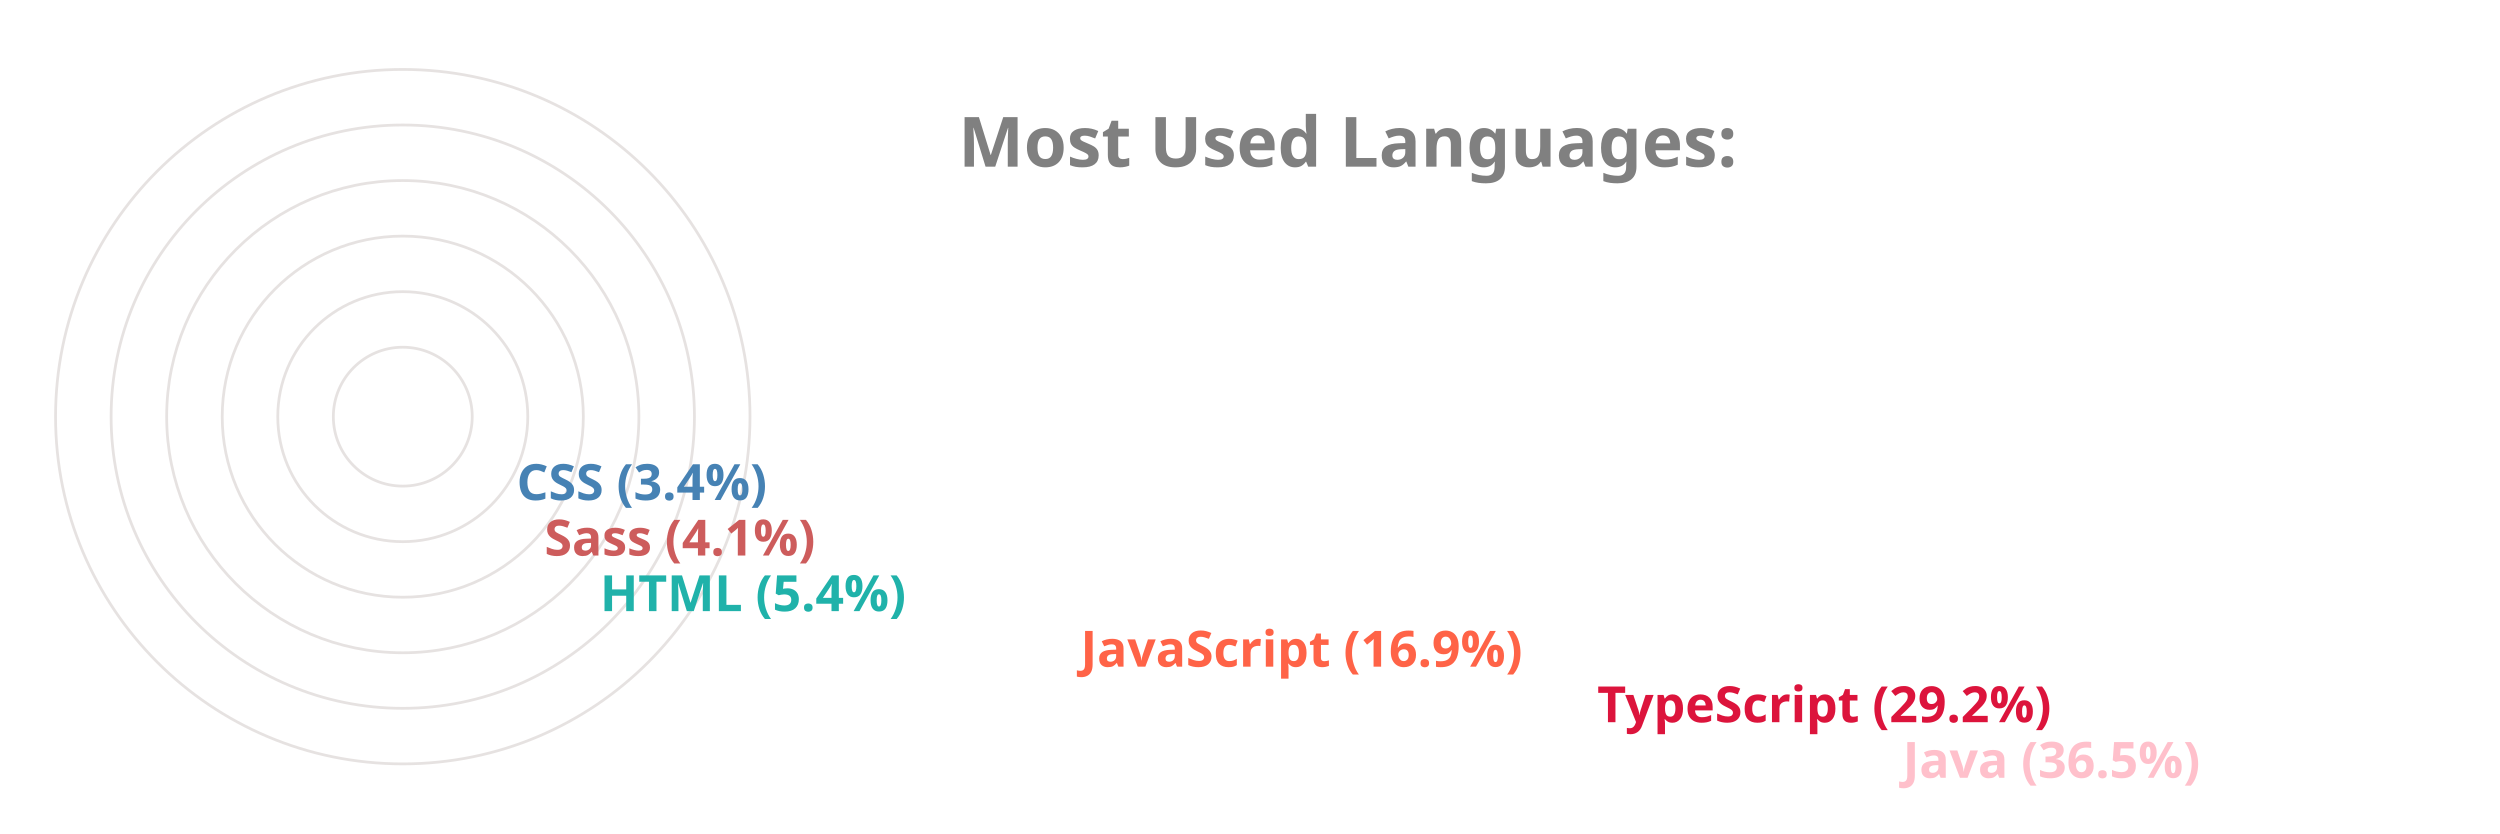
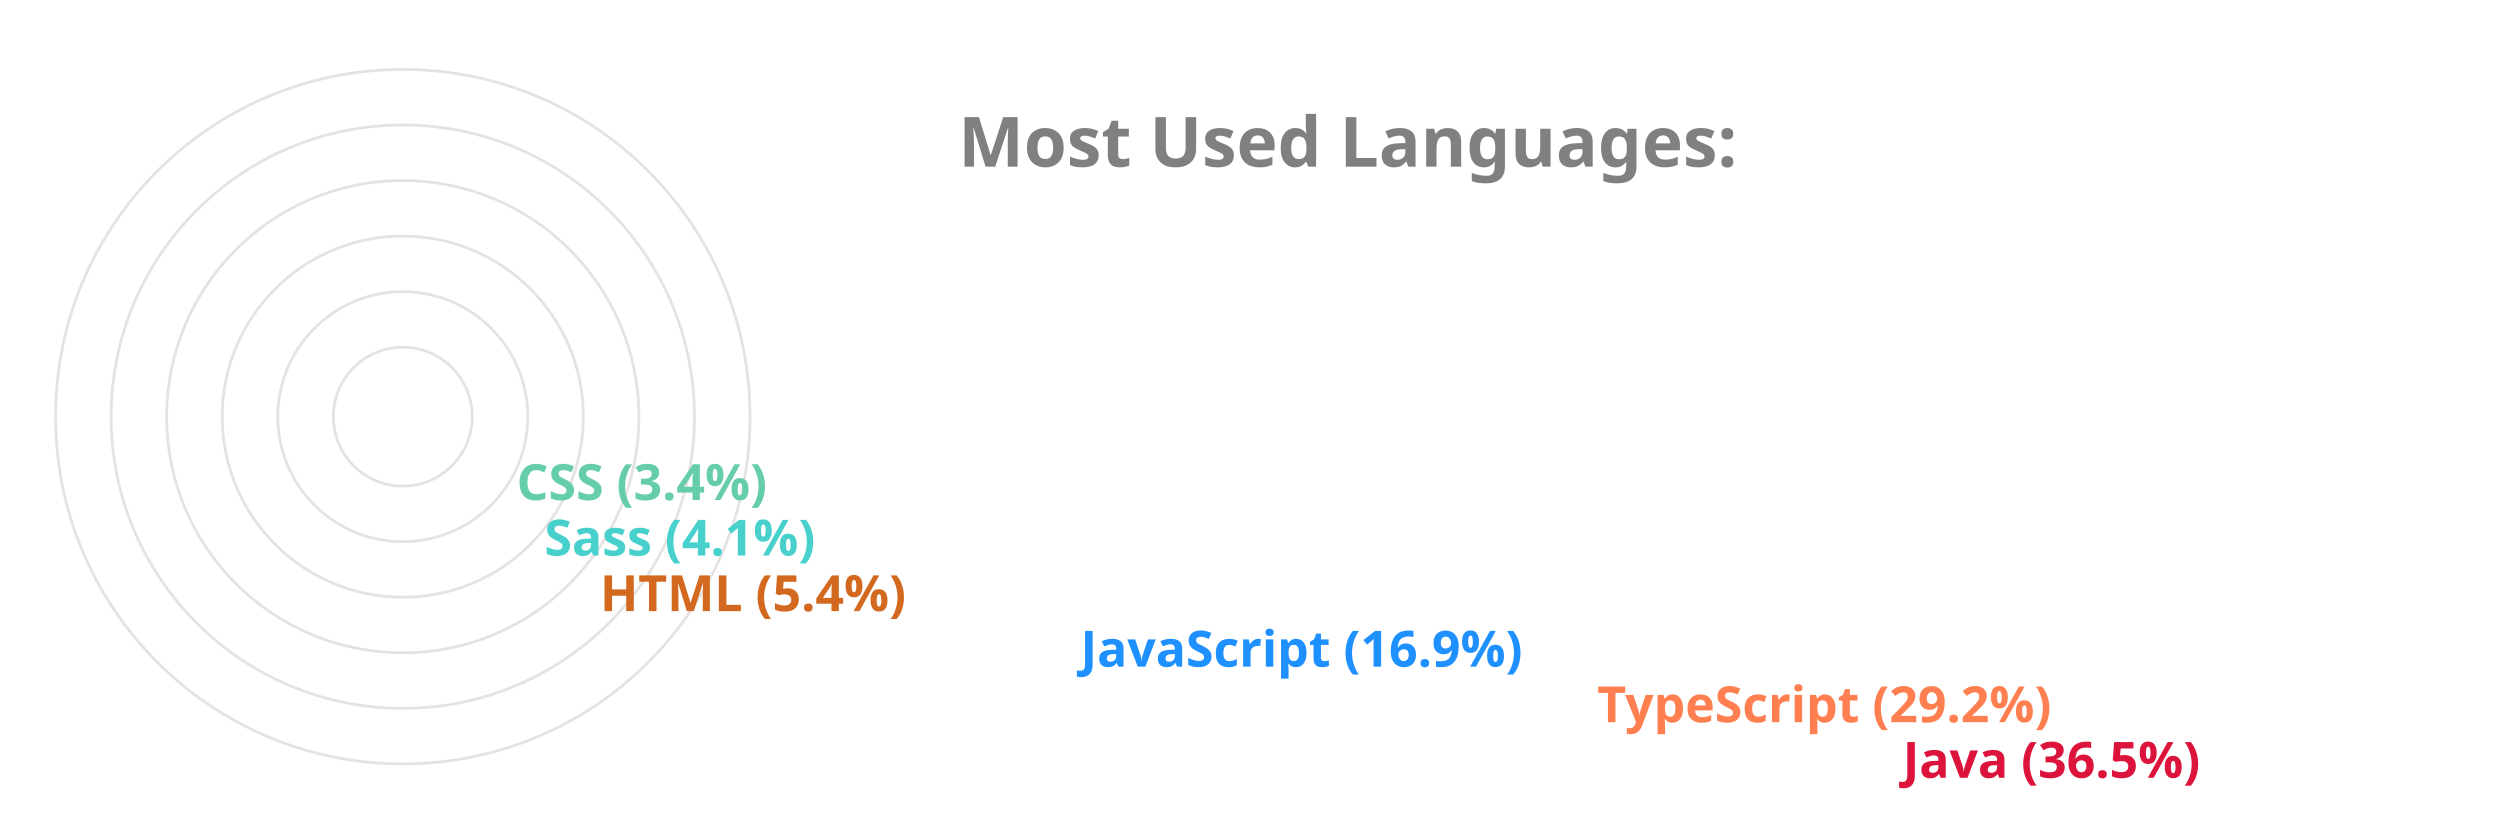
<svg xmlns="http://www.w3.org/2000/svg" viewBox="0 0 650 300" height="200px" width="600px">
  <style>
		.label {
			font: bold 25px sans-serif;
			color: #404040;
			-webkit-text-stroke: 1px white;
	  	}
		.name {
			font: bold 18px sans-serif;
			color: #404040;
	  	}

		.line {
			stroke-dasharray: 1000;
			stroke-dashoffset: 1000;
			animation: dash 3.5s ease-in-out forwards;	
			animation-iteration-count: infinite;
			animation-direction: alternate-reverse;
		}

		.path {
			stroke-dasharray: 1000;
			stroke-dashoffset: 1000;
			animation: dash 3.5s ease-in-out forwards;	
			animation-iteration-count: infinite;
			animation-direction: alternate-reverse;
		}
		  
		@keyframes dash {
			to {
				stroke-dashoffset: 0;
			}
		}

	</style>
  <g stroke="#E6E2E1" fill="none" stroke-width="1">
    <circle cx="20" cy="150" r="125" />
    <circle cx="20" cy="150" r="105" />
    <circle cx="20" cy="150" r="85" />
    <circle cx="20" cy="150" r="65" />
    <circle cx="20" cy="150" r="45" />
    <circle cx="20" cy="150" r="25" />
  </g>
  <g fill="none" stroke-width="20" class="line">
-     <line x2="550" y2="275" x1="20" y1="275" stroke="Pink" />
-     <line x2="440" y2="255" x1="20" y1="255" stroke="Crimson" />
-     <line x2="254" y2="235" x1="20" y1="235" stroke="Tomato" />
-     <line x2="81" y2="215" x1="20" y1="215" stroke="LightSeaGreen" />
-     <line x2="61" y2="195" x1="20" y1="195" stroke="IndianRed" />
-     <line x2="51" y2="175" x1="20" y1="175" stroke="SteelBlue" />
+     <line x2="550" y2="275" x1="20" y1="275" stroke="Crimson" />
+     <line x2="440" y2="255" x1="20" y1="255" stroke="Coral" />
+     <line x2="254" y2="235" x1="20" y1="235" stroke="DodgerBlue" />
+     <line x2="81" y2="215" x1="20" y1="215" stroke="Chocolate" />
+     <line x2="61" y2="195" x1="20" y1="195" stroke="MediumTurquoise" />
+     <line x2="51" y2="175" x1="20" y1="175" stroke="MediumAquaMarine" />
  </g>
  <g fill="none" stroke-width="20" stroke-linecap="round" class="path">
-     <path d="M 20 275 A 125 125 45 0 1 -79 74" stroke="Pink" />
-     <path d="M 20 255 A 105 105 45 0 1 -71 99" stroke="Crimson" />
-     <path d="M 20 235 A 85 85 45 0 1 -61 125" stroke="Tomato" />
-     <path d="M 20 215 A 65 65 45 0 1 -44 144" stroke="LightSeaGreen" />
-     <path d="M 20 195 A 45 45 45 0 1 -24 146" stroke="IndianRed" />
-     <path d="M 20 175 A 25 25 45 0 1 -4 148" stroke="SteelBlue" />
+     <path d="M 20 275 A 125 125 45 0 1 -79 74" stroke="Crimson" />
+     <path d="M 20 255 A 105 105 45 0 1 -71 99" stroke="Coral" />
+     <path d="M 20 235 A 85 85 45 0 1 -61 125" stroke="DodgerBlue" />
+     <path d="M 20 215 A 65 65 45 0 1 -44 144" stroke="Chocolate" />
+     <path d="M 20 195 A 45 45 45 0 1 -24 146" stroke="MediumTurquoise" />
+     <path d="M 20 175 A 25 25 45 0 1 -4 148" stroke="MediumAquaMarine" />
  </g>
  <g class="name">
-     <text x="560" y="280" fill="Pink">Java (36.5%)</text>
-     <text x="450" y="260" fill="Crimson">TypeScript (29.2%)</text>
-     <text x="264" y="240" fill="Tomato">JavaScript (16.9%)</text>
-     <text x="91" y="220" fill="LightSeaGreen">HTML (5.4%)</text>
-     <text x="71" y="200" fill="IndianRed">Sass (4.1%)</text>
-     <text x="61" y="180" fill="SteelBlue">CSS (3.4%)</text>
+     <text x="560" y="280" fill="Crimson">Java (36.5%)</text>
+     <text x="450" y="260" fill="Coral">TypeScript (29.2%)</text>
+     <text x="264" y="240" fill="DodgerBlue">JavaScript (16.9%)</text>
+     <text x="91" y="220" fill="Chocolate">HTML (5.4%)</text>
+     <text x="71" y="200" fill="MediumTurquoise">Sass (4.1%)</text>
+     <text x="61" y="180" fill="MediumAquaMarine">CSS (3.4%)</text>
  </g>
  <g class="label">
    <text x="220" y="60" fill="grey">Most Used Languages:</text>
  </g>
</svg>
